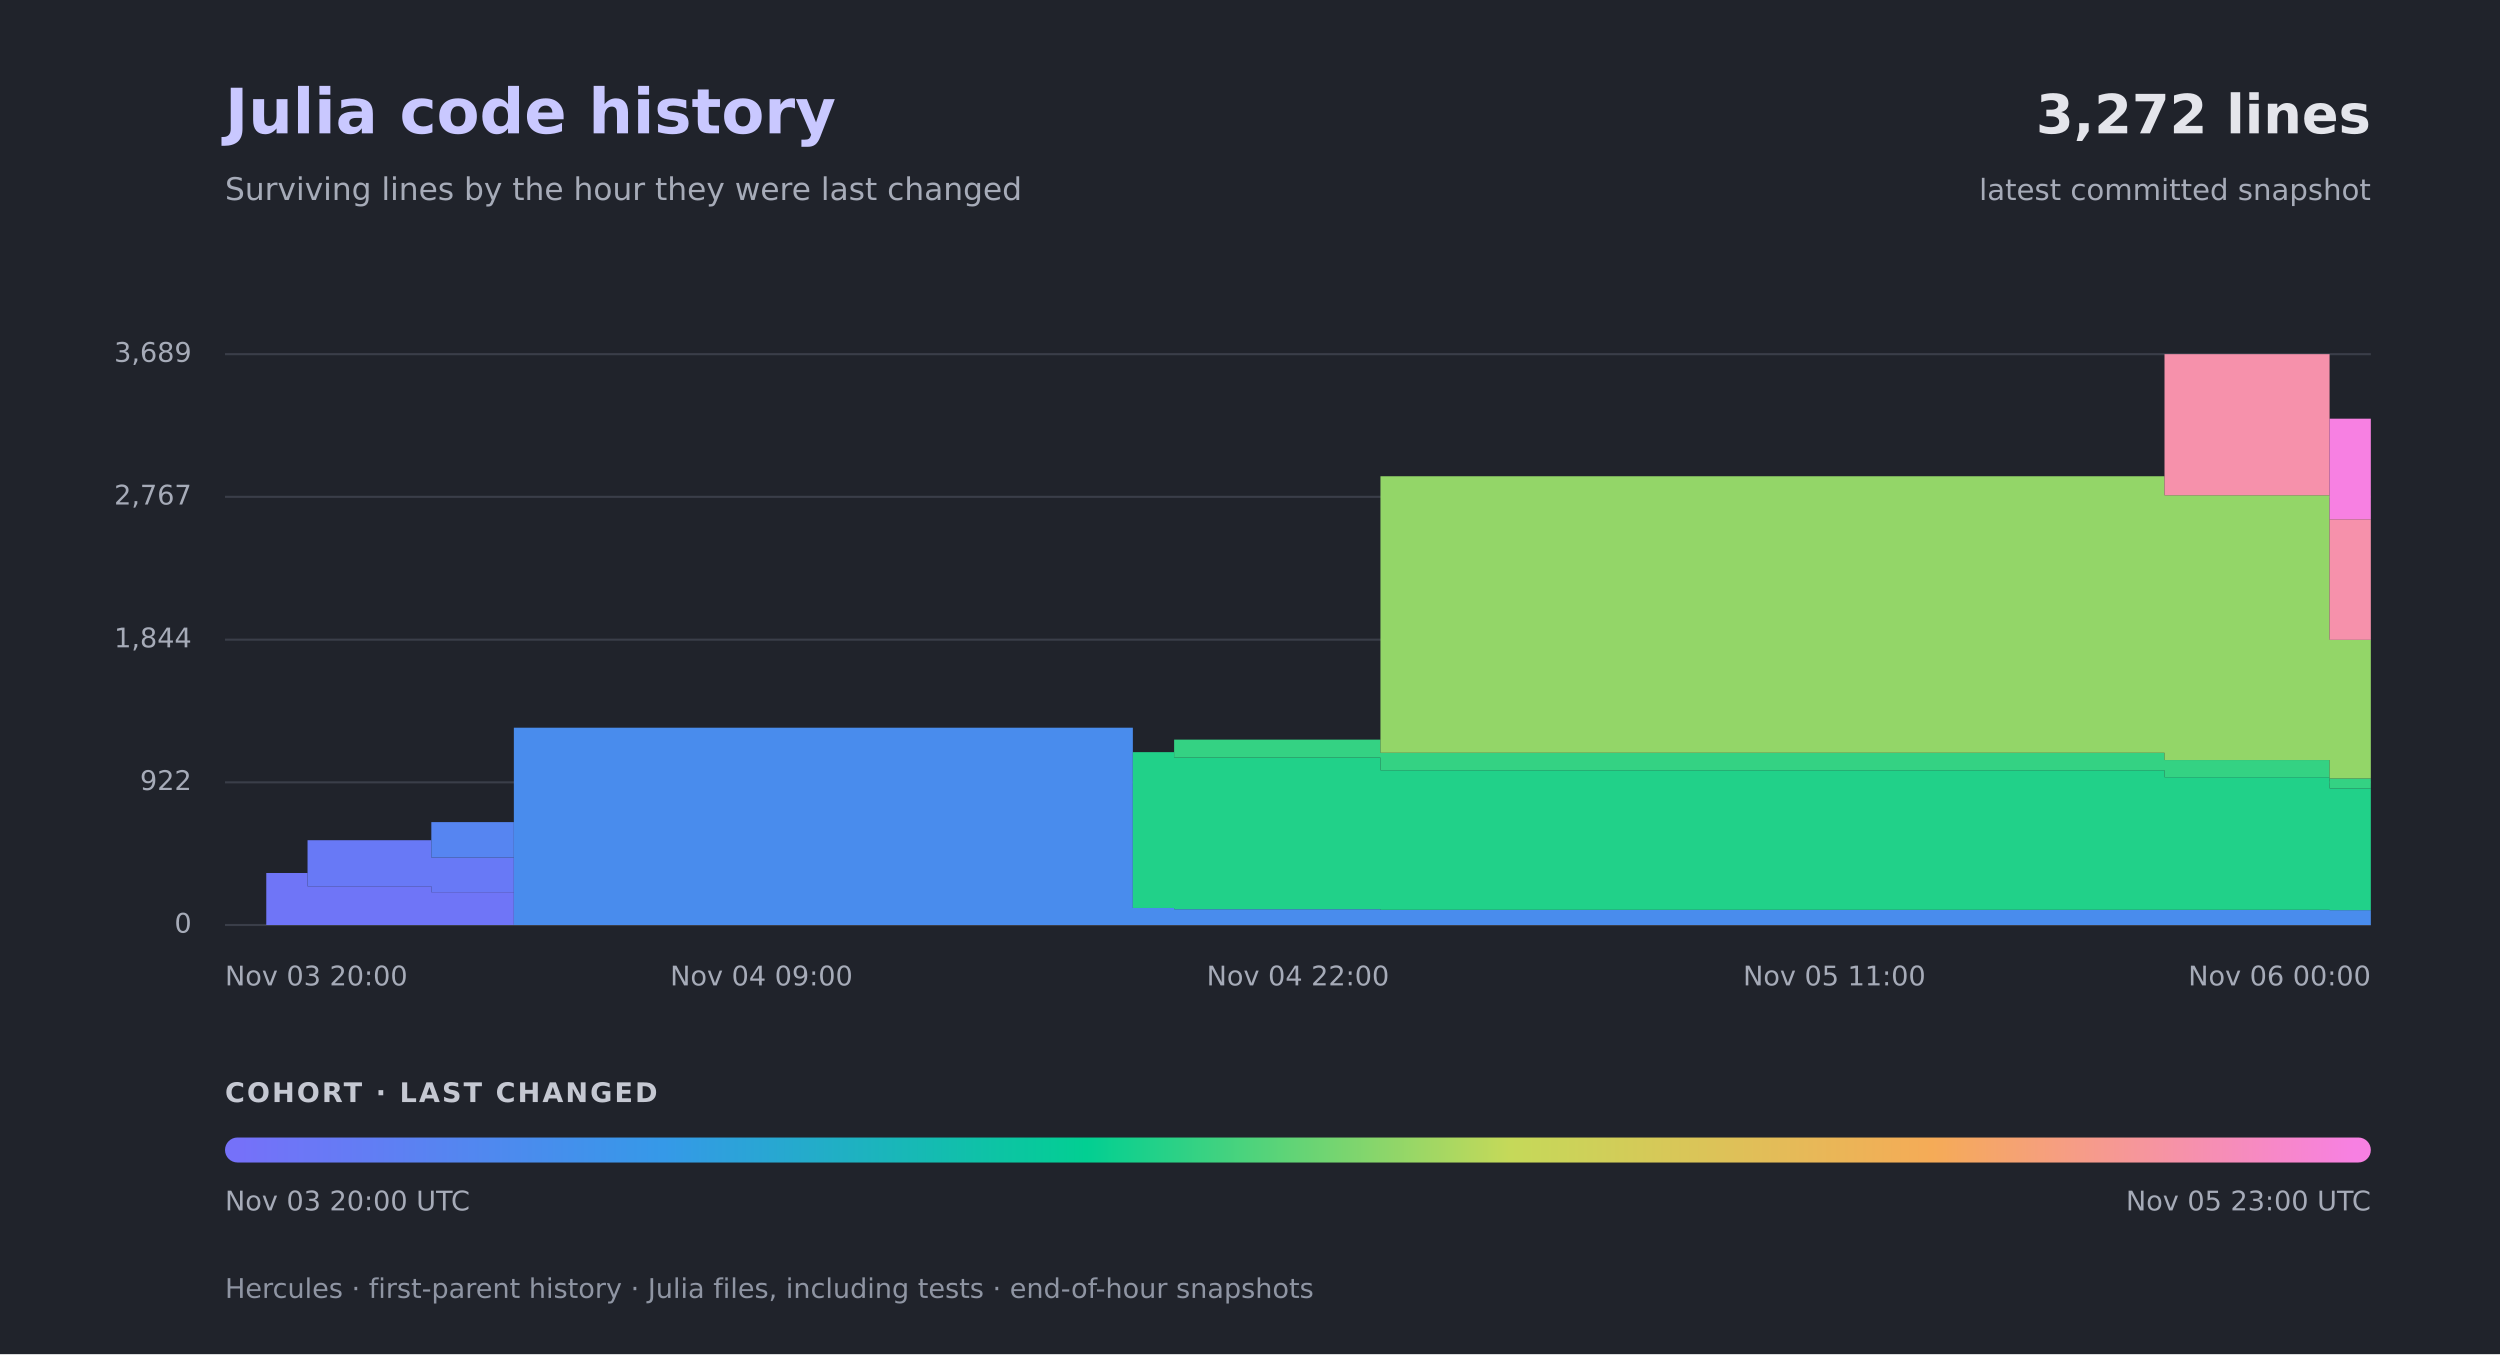
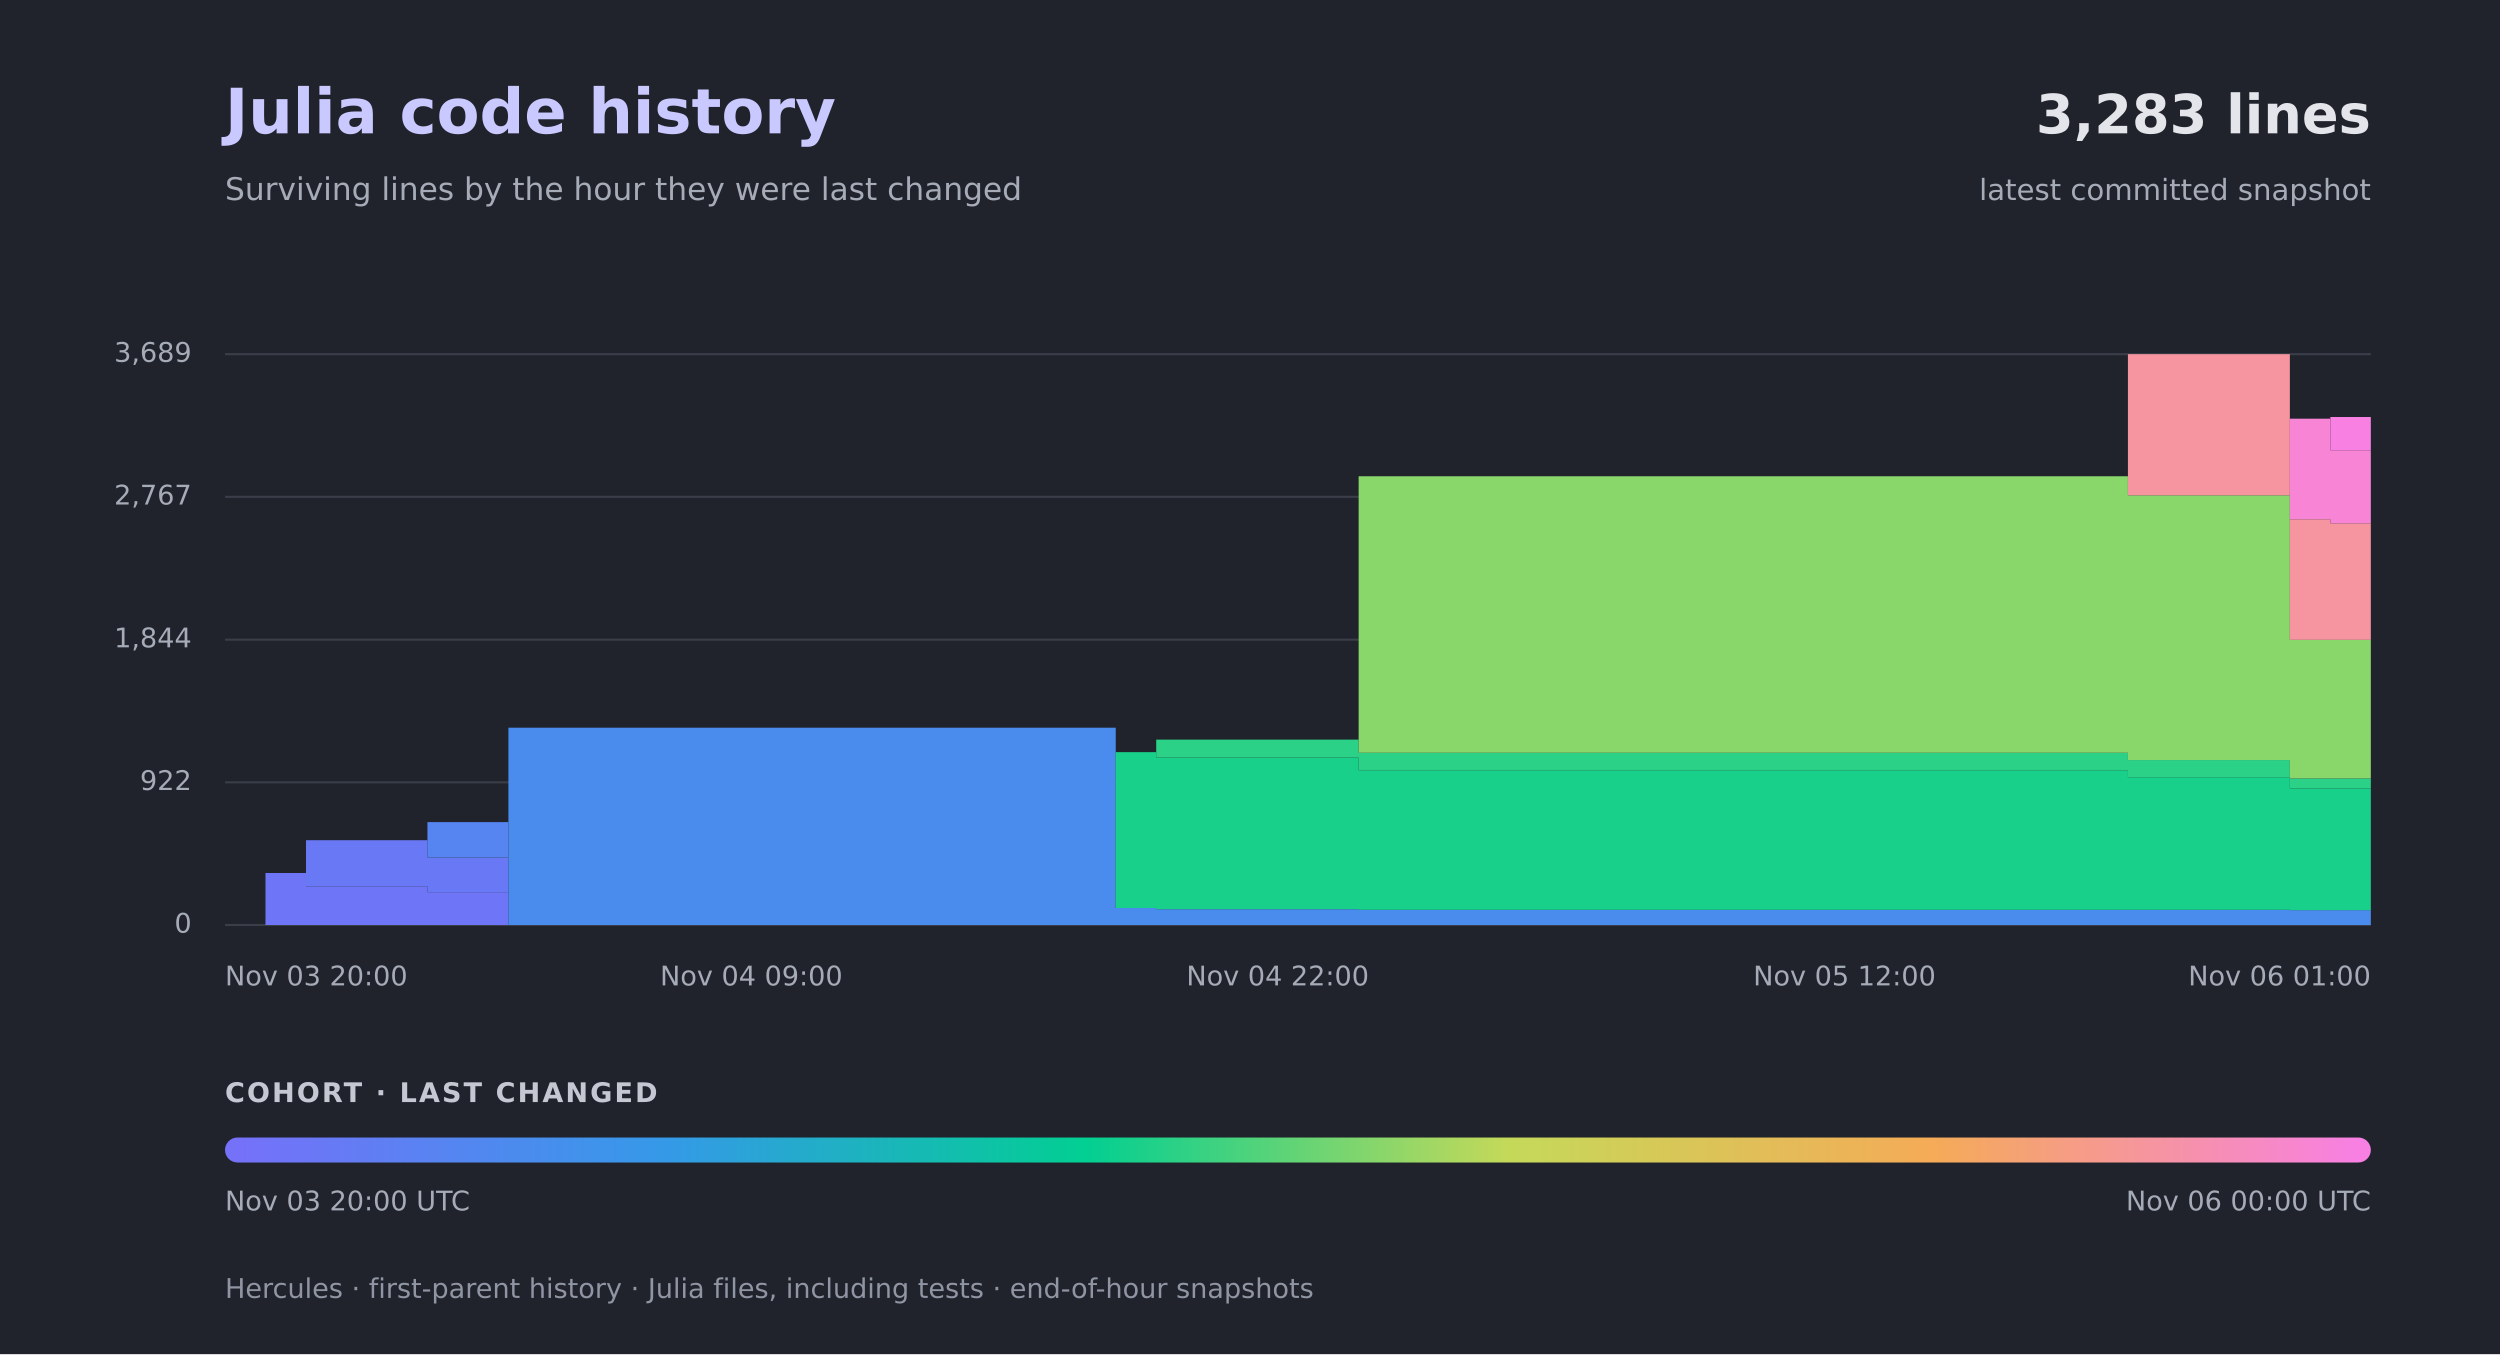
<svg xmlns="http://www.w3.org/2000/svg" width="1200" height="650" viewBox="0 0 1200 650" role="img" aria-labelledby="title desc">
  <defs>
    <linearGradient id="cohorts">
      <stop offset="0.00%" stop-color="#7571f9" />
      <stop offset="20.00%" stop-color="#3599e8" />
      <stop offset="40.00%" stop-color="#02cf92" />
      <stop offset="60.00%" stop-color="#c5d959" />
      <stop offset="80.00%" stop-color="#f5ab57" />
      <stop offset="100.00%" stop-color="#f780e2" />
    </linearGradient>
  </defs>
  <rect width="1200" height="650" fill="#20232b" />
  <g font-family="-apple-system,BlinkMacSystemFont,Segoe UI,DejaVu Sans,sans-serif">
    <text x="108" y="64" fill="#c9c8ff" font-size="30" font-weight="700">Julia code history</text>
    <text x="108" y="96" fill="#a6abb8" font-size="15">Surviving lines by the hour they were last changed</text>
-     <text x="1138" y="64" text-anchor="end" fill="#e4e5eb" font-size="26" font-weight="700">3,272 lines</text>
+     <text x="1138" y="64" text-anchor="end" fill="#e4e5eb" font-size="26" font-weight="700">3,283 lines</text>
    <text x="1138" y="96" text-anchor="end" fill="#a6abb8" font-size="14">latest committed snapshot</text>
    <path d="M108.00 444.00 H1138.00" stroke="#3a3e49" stroke-width="1" />
    <text x="92" y="444.00" text-anchor="end" dominant-baseline="middle" fill="#a6abb8" font-size="13">0</text>
    <path d="M108.00 375.52 H1138.00" stroke="#3a3e49" stroke-width="1" />
    <text x="92" y="375.52" text-anchor="end" dominant-baseline="middle" fill="#a6abb8" font-size="13">922</text>
    <path d="M108.00 307.04 H1138.00" stroke="#3a3e49" stroke-width="1" />
    <text x="92" y="307.04" text-anchor="end" dominant-baseline="middle" fill="#a6abb8" font-size="13">1,844</text>
    <path d="M108.00 238.48 H1138.00" stroke="#3a3e49" stroke-width="1" />
    <text x="92" y="238.48" text-anchor="end" dominant-baseline="middle" fill="#a6abb8" font-size="13">2,767</text>
    <path d="M108.00 170.00 H1138.00" stroke="#3a3e49" stroke-width="1" />
    <text x="92" y="170.00" text-anchor="end" dominant-baseline="middle" fill="#a6abb8" font-size="13">3,689</text>
-     <path fill="#6f75f7" d="M127.81 419.04 H147.62 V425.43 H207.04 V428.25 H246.65 L246.65 444.00 H127.81 Z" />
-     <path fill="#6879f6" d="M147.62 403.30 H207.04 V411.62 H246.65 L246.65 428.25 H207.04 V425.43 H147.62 Z" />
-     <path fill="#5685f1" d="M207.04 394.61 H246.65 L246.65 411.62 H207.04 Z" />
-     <path fill="#498ced" d="M246.65 349.30 H543.77 V435.83 H563.58 V436.42 H662.62 V436.72 H1118.19 V436.87 H1138.00 L1138.00 444.00 H246.65 Z" />
-     <path fill="#21d189" d="M543.77 361.03 H563.58 V363.63 H662.62 V369.73 H1038.96 V373.07 H1118.19 V378.42 H1138.00 L1138.00 436.87 H1118.19 V436.72 H662.62 V436.42 H563.58 V435.83 H543.77 Z" />
-     <path fill="#34d283" d="M563.58 355.02 H662.62 V361.33 H1038.96 V364.82 H1118.19 V373.66 H1138.00 L1138.00 378.42 H1118.19 V373.07 H1038.96 V369.73 H662.62 V363.63 H563.58 Z" />
-     <path fill="#93d668" d="M662.62 228.60 H1038.96 V237.74 H1118.19 V307.11 H1138.00 L1138.00 373.66 H1118.19 V364.82 H1038.96 V361.33 H662.62 Z" />
-     <path fill="#f691ab" d="M1038.96 170.00 H1118.19 V249.25 H1138.00 L1138.00 307.11 H1118.19 V237.74 H1038.96 Z" />
-     <path fill="#f780e2" d="M1118.19 200.97 H1138.00 L1138.00 249.25 H1118.19 Z" />
+     <path fill="#6f75f7" d="M127.43 419.04 H146.87 V425.43 H205.17 V428.25 H244.04 L244.04 444.00 H127.43 Z" />
+     <path fill="#6979f6" d="M146.87 403.30 H205.17 V411.62 H244.04 L244.04 428.25 H205.17 V425.43 H146.87 Z" />
+     <path fill="#5684f1" d="M205.17 394.61 H244.04 L244.04 411.62 H205.17 Z" />
+     <path fill="#4a8cee" d="M244.04 349.30 H535.55 V435.83 H554.98 V436.42 H652.15 V436.72 H1099.13 V436.87 H1138.00 L1138.00 444.00 H244.04 Z" />
+     <path fill="#19d08b" d="M535.55 361.03 H554.98 V363.63 H652.15 V369.73 H1021.40 V373.07 H1099.13 V378.42 H1138.00 L1138.00 436.87 H1099.13 V436.72 H652.15 V436.42 H554.98 V435.83 H535.55 Z" />
+     <path fill="#2bd186" d="M554.98 355.02 H652.15 V361.33 H1021.40 V364.82 H1099.13 V373.66 H1138.00 L1138.00 378.42 H1099.13 V373.07 H1021.40 V369.73 H652.15 V363.63 H554.98 Z" />
+     <path fill="#89d66b" d="M652.15 228.60 H1021.40 V237.74 H1099.13 V307.11 H1138.00 L1138.00 373.66 H1099.13 V364.82 H1021.40 V361.33 H652.15 Z" />
+     <path fill="#f6959f" d="M1021.40 170.00 H1099.13 V249.25 H1118.57 V251.18 H1138.00 L1138.00 307.11 H1099.13 V237.74 H1021.40 Z" />
+     <path fill="#f784d5" d="M1099.13 200.97 H1118.57 V216.12 H1138.00 L1138.00 251.18 H1118.57 V249.25 H1099.13 Z" />
+     <path fill="#f780e2" d="M1118.57 200.16 H1138.00 L1138.00 216.12 H1118.57 Z" />
    <text x="108.00" y="473" text-anchor="start" fill="#a6abb8" font-size="13">Nov 03  20:00</text>
-     <text x="365.50" y="473" text-anchor="middle" fill="#a6abb8" font-size="13">Nov 04  09:00</text>
-     <text x="623.00" y="473" text-anchor="middle" fill="#a6abb8" font-size="13">Nov 04  22:00</text>
-     <text x="880.50" y="473" text-anchor="middle" fill="#a6abb8" font-size="13">Nov 05  11:00</text>
-     <text x="1138.00" y="473" text-anchor="end" fill="#a6abb8" font-size="13">Nov 06  00:00</text>
+     <text x="360.64" y="473" text-anchor="middle" fill="#a6abb8" font-size="13">Nov 04  09:00</text>
+     <text x="613.28" y="473" text-anchor="middle" fill="#a6abb8" font-size="13">Nov 04  22:00</text>
+     <text x="885.36" y="473" text-anchor="middle" fill="#a6abb8" font-size="13">Nov 05  12:00</text>
+     <text x="1138.00" y="473" text-anchor="end" fill="#a6abb8" font-size="13">Nov 06  01:00</text>
    <text x="108" y="529" fill="#c5c8d2" font-size="13" font-weight="700" letter-spacing="1">COHORT · LAST CHANGED</text>
    <rect x="108" y="546" width="1030" height="12" rx="6" fill="url(#cohorts)" />
    <text x="108" y="581" fill="#a6abb8" font-size="13">Nov 03  20:00 UTC</text>
-     <text x="1138" y="581" text-anchor="end" fill="#a6abb8" font-size="13">Nov 05  23:00 UTC</text>
+     <text x="1138" y="581" text-anchor="end" fill="#a6abb8" font-size="13">Nov 06  00:00 UTC</text>
    <text x="108" y="623" fill="#8f95a3" font-size="13">Hercules · first-parent history · Julia files, including tests · end-of-hour snapshots</text>
  </g>
</svg>
